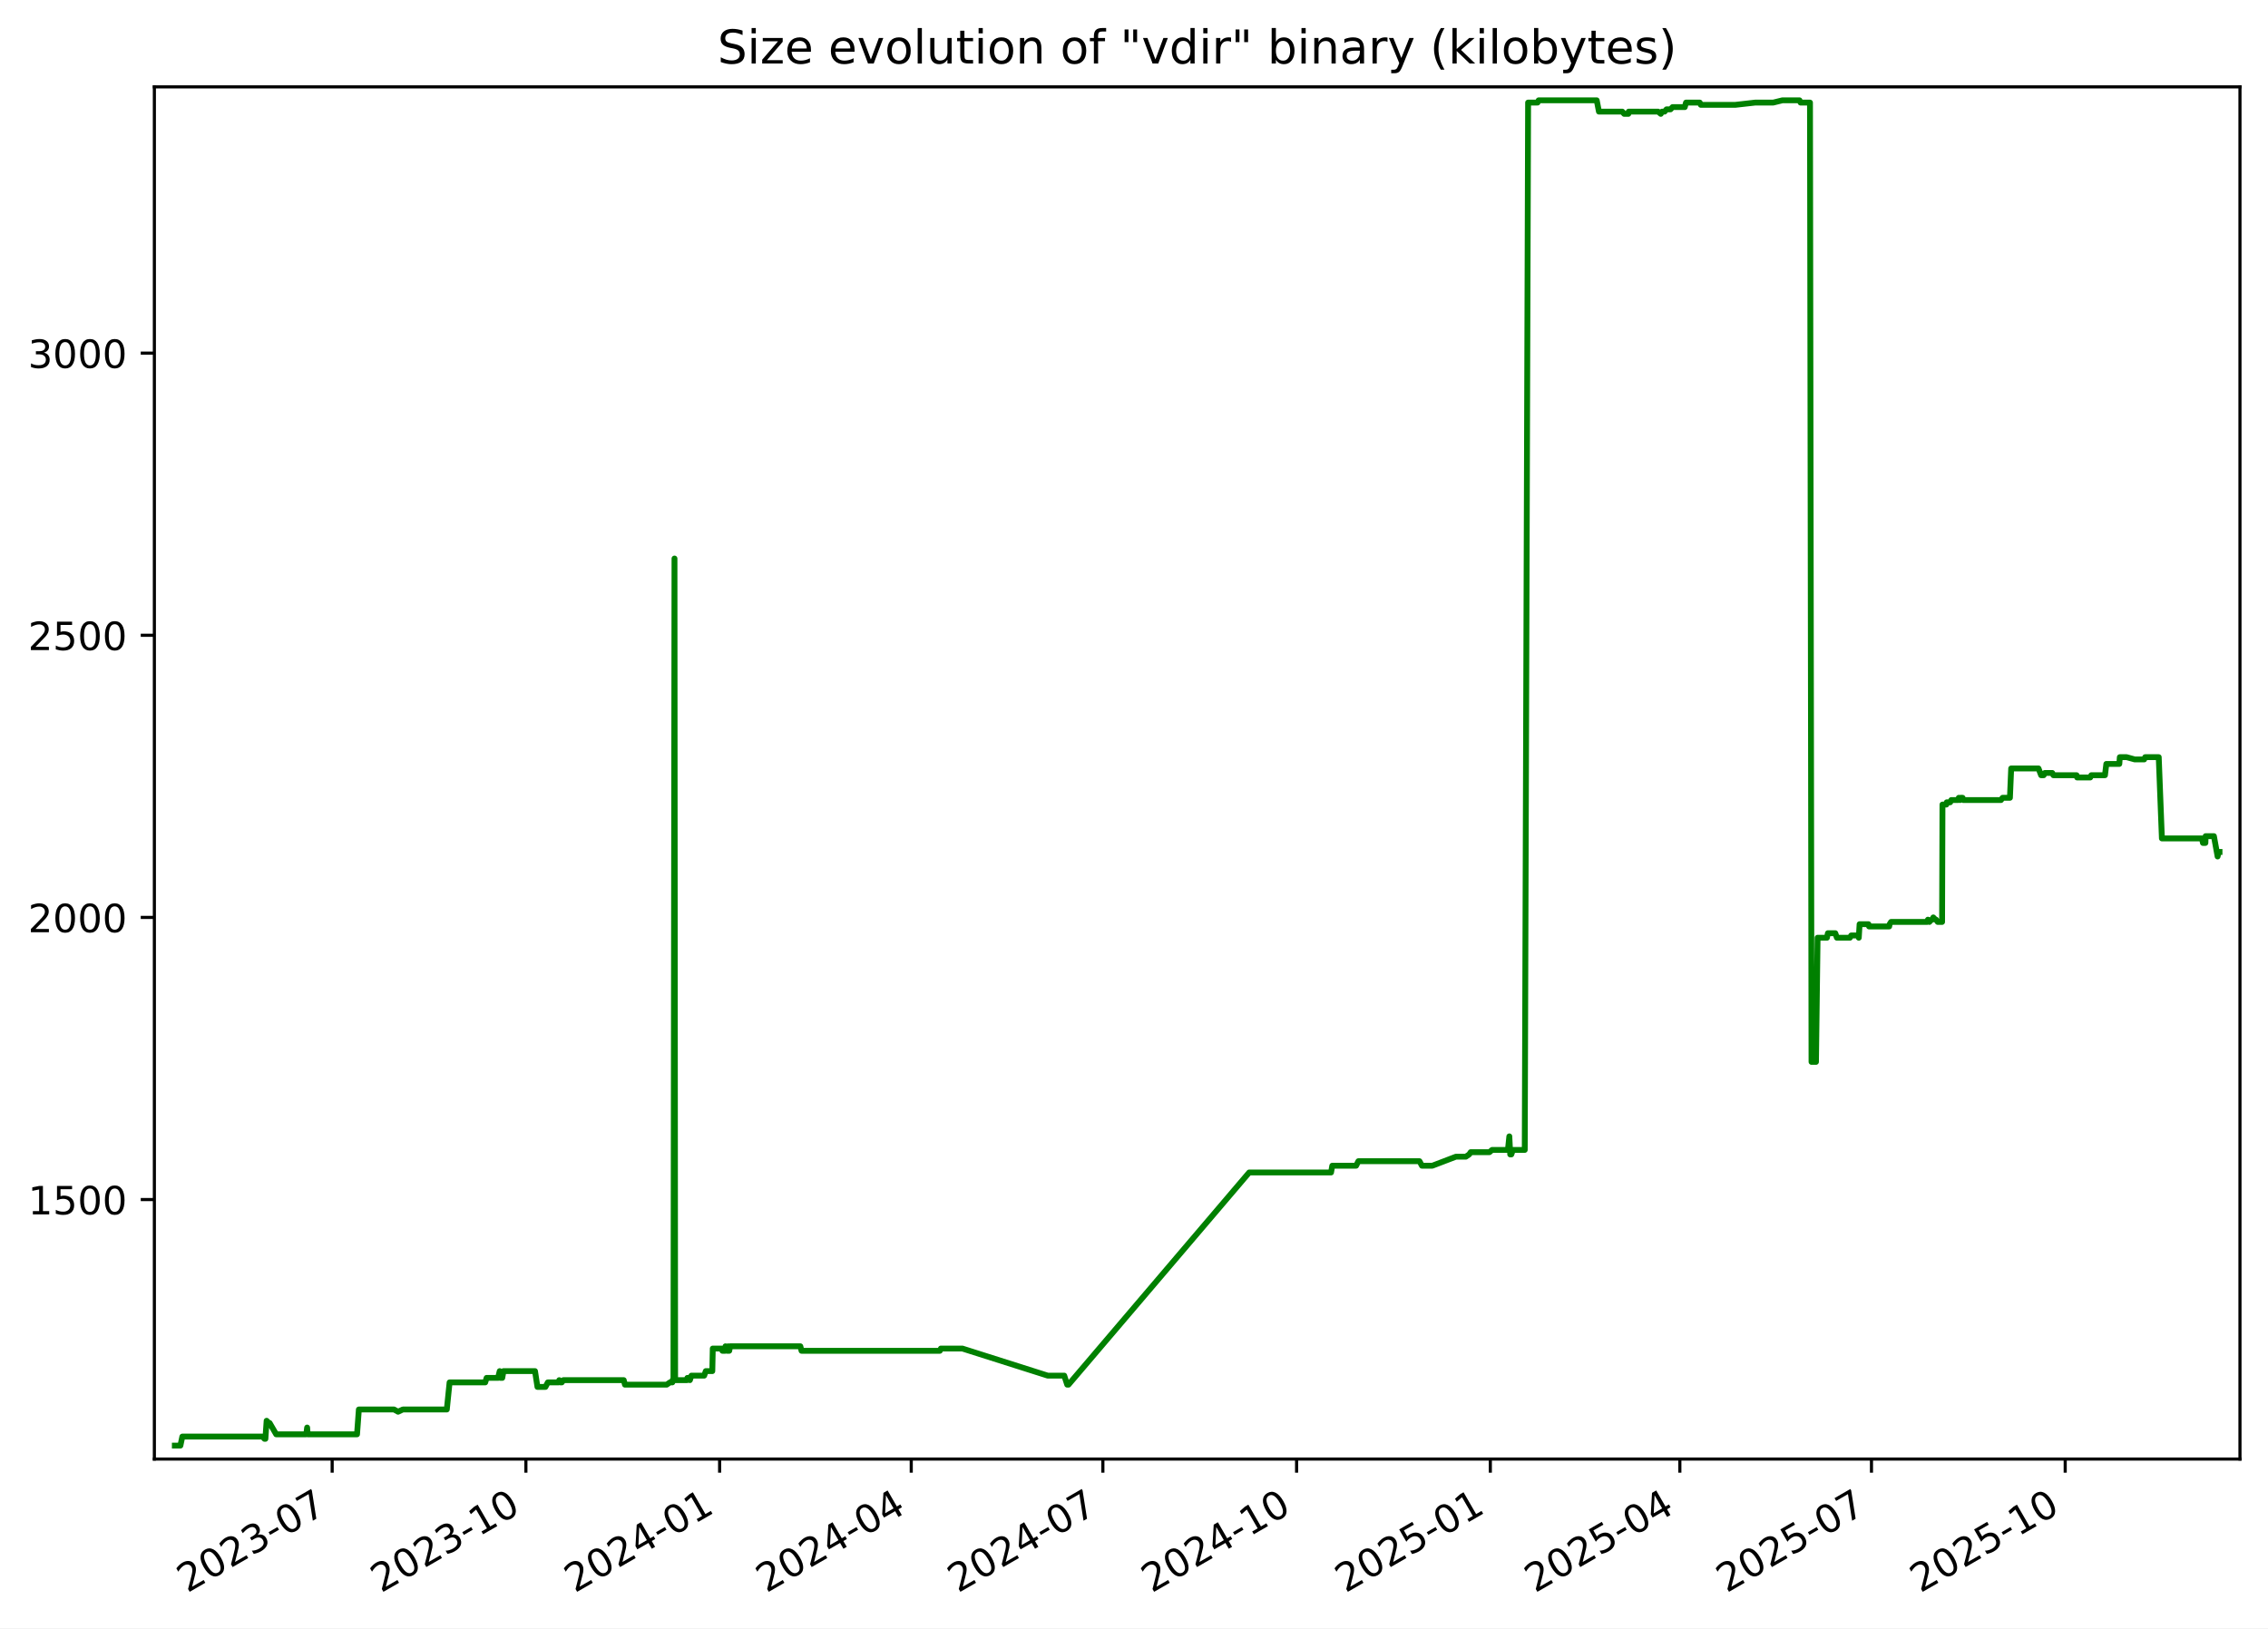
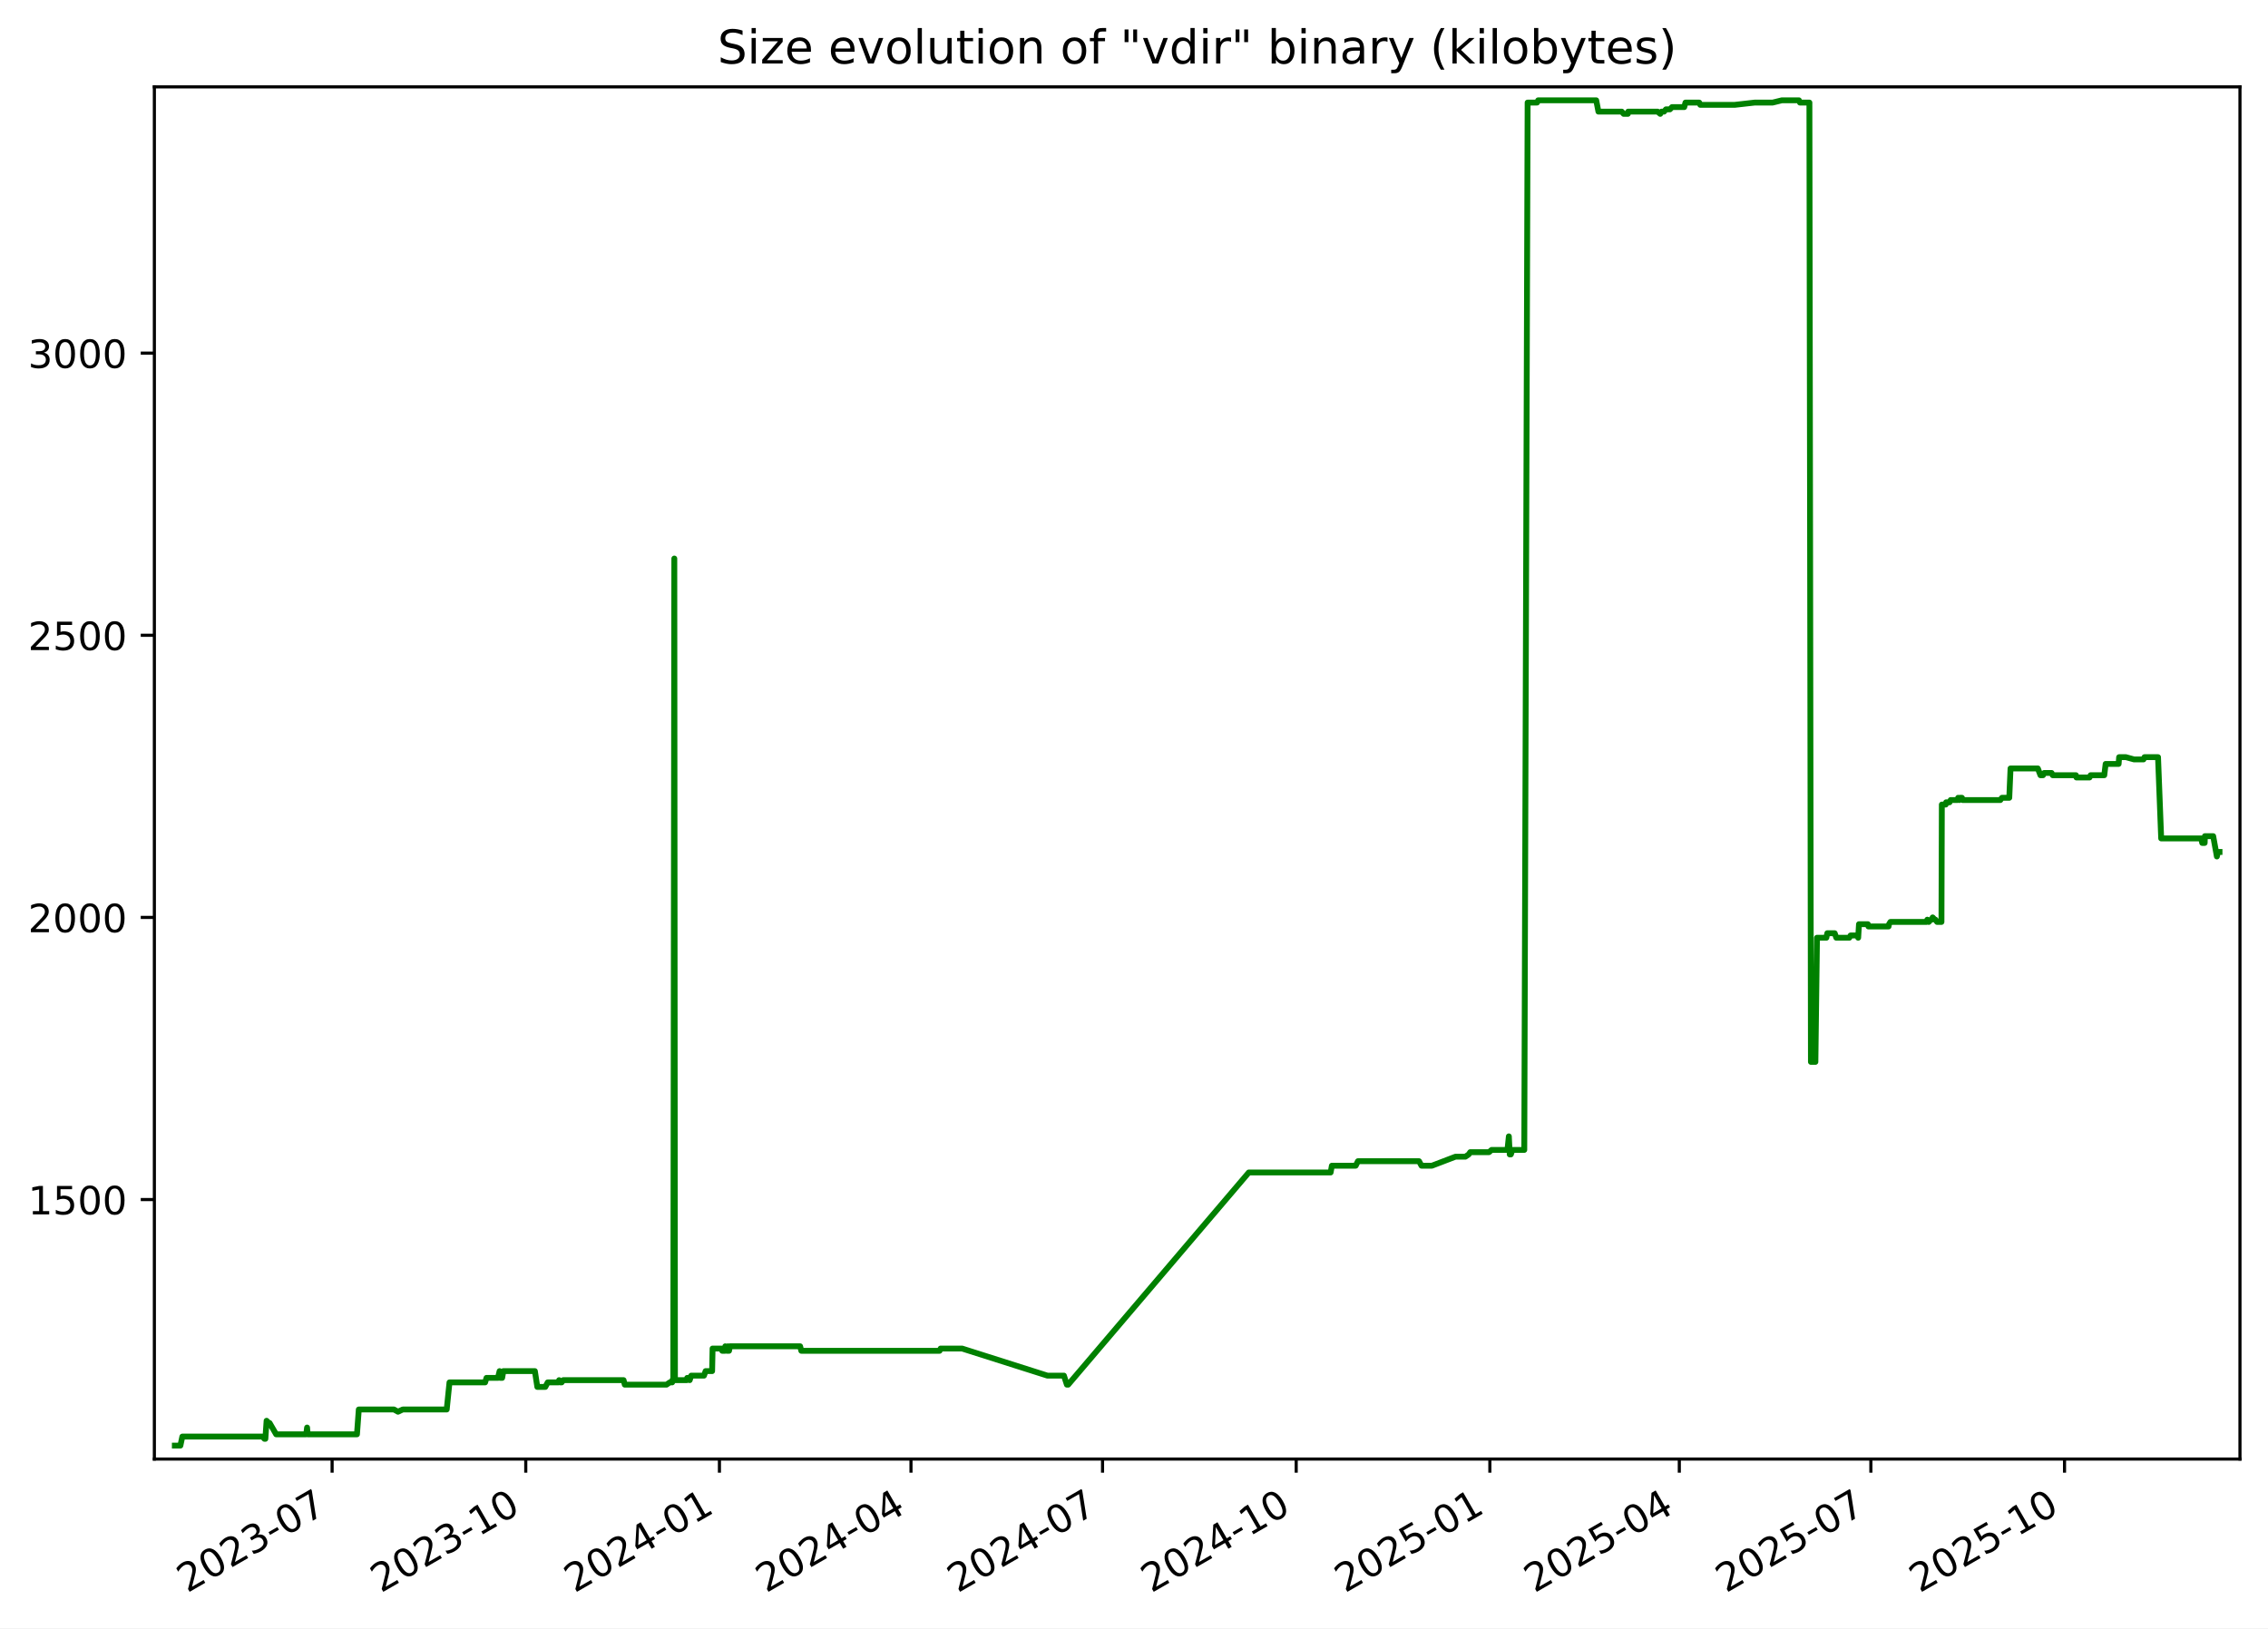
<svg xmlns="http://www.w3.org/2000/svg" xmlns:xlink="http://www.w3.org/1999/xlink" width="582.53pt" height="418.303pt" viewBox="0 0 582.53 418.303" version="1.1">
  <defs>
    <style type="text/css">*{stroke-linejoin: round; stroke-linecap: butt}</style>
  </defs>
  <g id="figure_1">
    <g id="patch_1">
      <path d="M -0 418.303  L 582.53 418.303  L 582.53 0  L -0 0  z " style="fill: #ffffff" />
    </g>
    <g id="axes_1">
      <g id="patch_2">
        <path d="M 39.65 374.83  L 575.33 374.83  L 575.33 22.318  L 39.65 22.318  z " style="fill: #ffffff" />
      </g>
      <g id="matplotlib.axis_1">
        <g id="xtick_1">
          <g id="line2d_1">
            <defs>
-               <path id="mf9e8101ef0" d="M 0 0  L 0 3.5  " style="stroke: #000000; stroke-width: 0.8" />
+               <path id="m31bd6bd4fd" d="M 0 0  L 0 3.5  " style="stroke: #000000; stroke-width: 0.8" />
            </defs>
            <g>
-               <use xlink:href="#mf9e8101ef0" x="85.315" y="374.83" style="stroke: #000000; stroke-width: 0.8" />
+               <use xlink:href="#m31bd6bd4fd" x="85.301" y="374.83" style="stroke: #000000; stroke-width: 0.8" />
            </g>
          </g>
          <g id="text_1">
-             <g transform="translate(48.09022 409.302) rotate(-30) scale(0.1 -0.1)">
+             <g transform="translate(48.07578 409.302) rotate(-30) scale(0.1 -0.1)">
              <defs>
                <path id="DejaVuSans-32" d="M 1228 531  L 3431 531  L 3431 0  L 469 0  L 469 531  Q 828 903 1448 1529  Q 2069 2156 2228 2338  Q 2531 2678 2651 2914  Q 2772 3150 2772 3378  Q 2772 3750 2511 3984  Q 2250 4219 1831 4219  Q 1534 4219 1204 4116  Q 875 4013 500 3803  L 500 4441  Q 881 4594 1212 4672  Q 1544 4750 1819 4750  Q 2544 4750 2975 4387  Q 3406 4025 3406 3419  Q 3406 3131 3298 2873  Q 3191 2616 2906 2266  Q 2828 2175 2409 1742  Q 1991 1309 1228 531  z " transform="scale(0.015625)" />
                <path id="DejaVuSans-30" d="M 2034 4250  Q 1547 4250 1301 3770  Q 1056 3291 1056 2328  Q 1056 1369 1301 889  Q 1547 409 2034 409  Q 2525 409 2770 889  Q 3016 1369 3016 2328  Q 3016 3291 2770 3770  Q 2525 4250 2034 4250  z M 2034 4750  Q 2819 4750 3233 4129  Q 3647 3509 3647 2328  Q 3647 1150 3233 529  Q 2819 -91 2034 -91  Q 1250 -91 836 529  Q 422 1150 422 2328  Q 422 3509 836 4129  Q 1250 4750 2034 4750  z " transform="scale(0.015625)" />
                <path id="DejaVuSans-33" d="M 2597 2516  Q 3050 2419 3304 2112  Q 3559 1806 3559 1356  Q 3559 666 3084 287  Q 2609 -91 1734 -91  Q 1441 -91 1130 -33  Q 819 25 488 141  L 488 750  Q 750 597 1062 519  Q 1375 441 1716 441  Q 2309 441 2620 675  Q 2931 909 2931 1356  Q 2931 1769 2642 2001  Q 2353 2234 1838 2234  L 1294 2234  L 1294 2753  L 1863 2753  Q 2328 2753 2575 2939  Q 2822 3125 2822 3475  Q 2822 3834 2567 4026  Q 2313 4219 1838 4219  Q 1578 4219 1281 4162  Q 984 4106 628 3988  L 628 4550  Q 988 4650 1302 4700  Q 1616 4750 1894 4750  Q 2613 4750 3031 4423  Q 3450 4097 3450 3541  Q 3450 3153 3228 2886  Q 3006 2619 2597 2516  z " transform="scale(0.015625)" />
                <path id="DejaVuSans-2d" d="M 313 2009  L 1997 2009  L 1997 1497  L 313 1497  L 313 2009  z " transform="scale(0.015625)" />
                <path id="DejaVuSans-37" d="M 525 4666  L 3525 4666  L 3525 4397  L 1831 0  L 1172 0  L 2766 4134  L 525 4134  L 525 4666  z " transform="scale(0.015625)" />
              </defs>
              <use xlink:href="#DejaVuSans-32" />
              <use xlink:href="#DejaVuSans-30" x="63.623" />
              <use xlink:href="#DejaVuSans-32" x="127.246" />
              <use xlink:href="#DejaVuSans-33" x="190.869" />
              <use xlink:href="#DejaVuSans-2d" x="254.492" />
              <use xlink:href="#DejaVuSans-30" x="290.576" />
              <use xlink:href="#DejaVuSans-37" x="354.199" />
            </g>
          </g>
        </g>
        <g id="xtick_2">
          <g id="line2d_2">
            <g>
-               <use xlink:href="#mf9e8101ef0" x="135.074" y="374.83" style="stroke: #000000; stroke-width: 0.8" />
+               <use xlink:href="#m31bd6bd4fd" x="135.042" y="374.83" style="stroke: #000000; stroke-width: 0.8" />
            </g>
          </g>
          <g id="text_2">
-             <g transform="translate(97.84921 409.302) rotate(-30) scale(0.1 -0.1)">
+             <g transform="translate(97.81699 409.302) rotate(-30) scale(0.1 -0.1)">
              <defs>
                <path id="DejaVuSans-31" d="M 794 531  L 1825 531  L 1825 4091  L 703 3866  L 703 4441  L 1819 4666  L 2450 4666  L 2450 531  L 3481 531  L 3481 0  L 794 0  L 794 531  z " transform="scale(0.015625)" />
              </defs>
              <use xlink:href="#DejaVuSans-32" />
              <use xlink:href="#DejaVuSans-30" x="63.623" />
              <use xlink:href="#DejaVuSans-32" x="127.246" />
              <use xlink:href="#DejaVuSans-33" x="190.869" />
              <use xlink:href="#DejaVuSans-2d" x="254.492" />
              <use xlink:href="#DejaVuSans-31" x="290.576" />
              <use xlink:href="#DejaVuSans-30" x="354.199" />
            </g>
          </g>
        </g>
        <g id="xtick_3">
          <g id="line2d_3">
            <g>
-               <use xlink:href="#mf9e8101ef0" x="184.833" y="374.83" style="stroke: #000000; stroke-width: 0.8" />
+               <use xlink:href="#m31bd6bd4fd" x="184.783" y="374.83" style="stroke: #000000; stroke-width: 0.8" />
            </g>
          </g>
          <g id="text_3">
-             <g transform="translate(147.6082 409.302) rotate(-30) scale(0.1 -0.1)">
+             <g transform="translate(147.5582 409.302) rotate(-30) scale(0.1 -0.1)">
              <defs>
                <path id="DejaVuSans-34" d="M 2419 4116  L 825 1625  L 2419 1625  L 2419 4116  z M 2253 4666  L 3047 4666  L 3047 1625  L 3713 1625  L 3713 1100  L 3047 1100  L 3047 0  L 2419 0  L 2419 1100  L 313 1100  L 313 1709  L 2253 4666  z " transform="scale(0.015625)" />
              </defs>
              <use xlink:href="#DejaVuSans-32" />
              <use xlink:href="#DejaVuSans-30" x="63.623" />
              <use xlink:href="#DejaVuSans-32" x="127.246" />
              <use xlink:href="#DejaVuSans-34" x="190.869" />
              <use xlink:href="#DejaVuSans-2d" x="254.492" />
              <use xlink:href="#DejaVuSans-30" x="290.576" />
              <use xlink:href="#DejaVuSans-31" x="354.199" />
            </g>
          </g>
        </g>
        <g id="xtick_4">
          <g id="line2d_4">
            <g>
-               <use xlink:href="#mf9e8101ef0" x="234.051" y="374.83" style="stroke: #000000; stroke-width: 0.8" />
+               <use xlink:href="#m31bd6bd4fd" x="233.984" y="374.83" style="stroke: #000000; stroke-width: 0.8" />
            </g>
          </g>
          <g id="text_4">
-             <g transform="translate(196.8263 409.302) rotate(-30) scale(0.1 -0.1)">
+             <g transform="translate(196.7588 409.302) rotate(-30) scale(0.1 -0.1)">
              <use xlink:href="#DejaVuSans-32" />
              <use xlink:href="#DejaVuSans-30" x="63.623" />
              <use xlink:href="#DejaVuSans-32" x="127.246" />
              <use xlink:href="#DejaVuSans-34" x="190.869" />
              <use xlink:href="#DejaVuSans-2d" x="254.492" />
              <use xlink:href="#DejaVuSans-30" x="290.576" />
              <use xlink:href="#DejaVuSans-34" x="354.199" />
            </g>
          </g>
        </g>
        <g id="xtick_5">
          <g id="line2d_5">
            <g>
-               <use xlink:href="#mf9e8101ef0" x="283.269" y="374.83" style="stroke: #000000; stroke-width: 0.8" />
+               <use xlink:href="#m31bd6bd4fd" x="283.184" y="374.83" style="stroke: #000000; stroke-width: 0.8" />
            </g>
          </g>
          <g id="text_5">
-             <g transform="translate(246.0445 409.302) rotate(-30) scale(0.1 -0.1)">
+             <g transform="translate(245.9593 409.302) rotate(-30) scale(0.1 -0.1)">
              <use xlink:href="#DejaVuSans-32" />
              <use xlink:href="#DejaVuSans-30" x="63.623" />
              <use xlink:href="#DejaVuSans-32" x="127.246" />
              <use xlink:href="#DejaVuSans-34" x="190.869" />
              <use xlink:href="#DejaVuSans-2d" x="254.492" />
              <use xlink:href="#DejaVuSans-30" x="290.576" />
              <use xlink:href="#DejaVuSans-37" x="354.199" />
            </g>
          </g>
        </g>
        <g id="xtick_6">
          <g id="line2d_6">
            <g>
-               <use xlink:href="#mf9e8101ef0" x="333.028" y="374.83" style="stroke: #000000; stroke-width: 0.8" />
+               <use xlink:href="#m31bd6bd4fd" x="332.925" y="374.83" style="stroke: #000000; stroke-width: 0.8" />
            </g>
          </g>
          <g id="text_6">
-             <g transform="translate(295.8035 409.302) rotate(-30) scale(0.1 -0.1)">
+             <g transform="translate(295.7005 409.302) rotate(-30) scale(0.1 -0.1)">
              <use xlink:href="#DejaVuSans-32" />
              <use xlink:href="#DejaVuSans-30" x="63.623" />
              <use xlink:href="#DejaVuSans-32" x="127.246" />
              <use xlink:href="#DejaVuSans-34" x="190.869" />
              <use xlink:href="#DejaVuSans-2d" x="254.492" />
              <use xlink:href="#DejaVuSans-31" x="290.576" />
              <use xlink:href="#DejaVuSans-30" x="354.199" />
            </g>
          </g>
        </g>
        <g id="xtick_7">
          <g id="line2d_7">
            <g>
-               <use xlink:href="#mf9e8101ef0" x="382.787" y="374.83" style="stroke: #000000; stroke-width: 0.8" />
+               <use xlink:href="#m31bd6bd4fd" x="382.667" y="374.83" style="stroke: #000000; stroke-width: 0.8" />
            </g>
          </g>
          <g id="text_7">
-             <g transform="translate(345.5625 409.302) rotate(-30) scale(0.1 -0.1)">
+             <g transform="translate(345.4417 409.302) rotate(-30) scale(0.1 -0.1)">
              <defs>
                <path id="DejaVuSans-35" d="M 691 4666  L 3169 4666  L 3169 4134  L 1269 4134  L 1269 2991  Q 1406 3038 1543 3061  Q 1681 3084 1819 3084  Q 2600 3084 3056 2656  Q 3513 2228 3513 1497  Q 3513 744 3044 326  Q 2575 -91 1722 -91  Q 1428 -91 1123 -41  Q 819 9 494 109  L 494 744  Q 775 591 1075 516  Q 1375 441 1709 441  Q 2250 441 2565 725  Q 2881 1009 2881 1497  Q 2881 1984 2565 2268  Q 2250 2553 1709 2553  Q 1456 2553 1204 2497  Q 953 2441 691 2322  L 691 4666  z " transform="scale(0.015625)" />
              </defs>
              <use xlink:href="#DejaVuSans-32" />
              <use xlink:href="#DejaVuSans-30" x="63.623" />
              <use xlink:href="#DejaVuSans-32" x="127.246" />
              <use xlink:href="#DejaVuSans-35" x="190.869" />
              <use xlink:href="#DejaVuSans-2d" x="254.492" />
              <use xlink:href="#DejaVuSans-30" x="290.576" />
              <use xlink:href="#DejaVuSans-31" x="354.199" />
            </g>
          </g>
        </g>
        <g id="xtick_8">
          <g id="line2d_8">
            <g>
-               <use xlink:href="#mf9e8101ef0" x="431.465" y="374.83" style="stroke: #000000; stroke-width: 0.8" />
+               <use xlink:href="#m31bd6bd4fd" x="431.326" y="374.83" style="stroke: #000000; stroke-width: 0.8" />
            </g>
          </g>
          <g id="text_8">
-             <g transform="translate(394.2397 409.302) rotate(-30) scale(0.1 -0.1)">
+             <g transform="translate(394.1016 409.302) rotate(-30) scale(0.1 -0.1)">
              <use xlink:href="#DejaVuSans-32" />
              <use xlink:href="#DejaVuSans-30" x="63.623" />
              <use xlink:href="#DejaVuSans-32" x="127.246" />
              <use xlink:href="#DejaVuSans-35" x="190.869" />
              <use xlink:href="#DejaVuSans-2d" x="254.492" />
              <use xlink:href="#DejaVuSans-30" x="290.576" />
              <use xlink:href="#DejaVuSans-34" x="354.199" />
            </g>
          </g>
        </g>
        <g id="xtick_9">
          <g id="line2d_9">
            <g>
-               <use xlink:href="#mf9e8101ef0" x="480.683" y="374.83" style="stroke: #000000; stroke-width: 0.8" />
+               <use xlink:href="#m31bd6bd4fd" x="480.527" y="374.83" style="stroke: #000000; stroke-width: 0.8" />
            </g>
          </g>
          <g id="text_9">
-             <g transform="translate(443.4579 409.302) rotate(-30) scale(0.1 -0.1)">
+             <g transform="translate(443.3022 409.302) rotate(-30) scale(0.1 -0.1)">
              <use xlink:href="#DejaVuSans-32" />
              <use xlink:href="#DejaVuSans-30" x="63.623" />
              <use xlink:href="#DejaVuSans-32" x="127.246" />
              <use xlink:href="#DejaVuSans-35" x="190.869" />
              <use xlink:href="#DejaVuSans-2d" x="254.492" />
              <use xlink:href="#DejaVuSans-30" x="290.576" />
              <use xlink:href="#DejaVuSans-37" x="354.199" />
            </g>
          </g>
        </g>
        <g id="xtick_10">
          <g id="line2d_10">
            <g>
-               <use xlink:href="#mf9e8101ef0" x="530.442" y="374.83" style="stroke: #000000; stroke-width: 0.8" />
+               <use xlink:href="#m31bd6bd4fd" x="530.268" y="374.83" style="stroke: #000000; stroke-width: 0.8" />
            </g>
          </g>
          <g id="text_10">
-             <g transform="translate(493.2169 409.302) rotate(-30) scale(0.1 -0.1)">
+             <g transform="translate(493.0434 409.302) rotate(-30) scale(0.1 -0.1)">
              <use xlink:href="#DejaVuSans-32" />
              <use xlink:href="#DejaVuSans-30" x="63.623" />
              <use xlink:href="#DejaVuSans-32" x="127.246" />
              <use xlink:href="#DejaVuSans-35" x="190.869" />
              <use xlink:href="#DejaVuSans-2d" x="254.492" />
              <use xlink:href="#DejaVuSans-31" x="290.576" />
              <use xlink:href="#DejaVuSans-30" x="354.199" />
            </g>
          </g>
        </g>
      </g>
      <g id="matplotlib.axis_2">
        <g id="ytick_1">
          <g id="line2d_11">
            <defs>
-               <path id="m6c665de7f5" d="M 0 0  L -3.5 0  " style="stroke: #000000; stroke-width: 0.8" />
+               <path id="mc3c9772eab" d="M 0 0  L -3.5 0  " style="stroke: #000000; stroke-width: 0.8" />
            </defs>
            <g>
-               <use xlink:href="#m6c665de7f5" x="39.65" y="308.169" style="stroke: #000000; stroke-width: 0.8" />
+               <use xlink:href="#mc3c9772eab" x="39.65" y="308.169" style="stroke: #000000; stroke-width: 0.8" />
            </g>
          </g>
          <g id="text_11">
            <g transform="translate(7.2 311.968) scale(0.1 -0.1)">
              <use xlink:href="#DejaVuSans-31" />
              <use xlink:href="#DejaVuSans-35" x="63.623" />
              <use xlink:href="#DejaVuSans-30" x="127.246" />
              <use xlink:href="#DejaVuSans-30" x="190.869" />
            </g>
          </g>
        </g>
        <g id="ytick_2">
          <g id="line2d_12">
            <g>
-               <use xlink:href="#m6c665de7f5" x="39.65" y="235.686" style="stroke: #000000; stroke-width: 0.8" />
+               <use xlink:href="#mc3c9772eab" x="39.65" y="235.686" style="stroke: #000000; stroke-width: 0.8" />
            </g>
          </g>
          <g id="text_12">
            <g transform="translate(7.2 239.4848) scale(0.1 -0.1)">
              <use xlink:href="#DejaVuSans-32" />
              <use xlink:href="#DejaVuSans-30" x="63.623" />
              <use xlink:href="#DejaVuSans-30" x="127.246" />
              <use xlink:href="#DejaVuSans-30" x="190.869" />
            </g>
          </g>
        </g>
        <g id="ytick_3">
          <g id="line2d_13">
            <g>
-               <use xlink:href="#m6c665de7f5" x="39.65" y="163.202" style="stroke: #000000; stroke-width: 0.8" />
+               <use xlink:href="#mc3c9772eab" x="39.65" y="163.202" style="stroke: #000000; stroke-width: 0.8" />
            </g>
          </g>
          <g id="text_13">
            <g transform="translate(7.2 167.0015) scale(0.1 -0.1)">
              <use xlink:href="#DejaVuSans-32" />
              <use xlink:href="#DejaVuSans-35" x="63.623" />
              <use xlink:href="#DejaVuSans-30" x="127.246" />
              <use xlink:href="#DejaVuSans-30" x="190.869" />
            </g>
          </g>
        </g>
        <g id="ytick_4">
          <g id="line2d_14">
            <g>
-               <use xlink:href="#m6c665de7f5" x="39.65" y="90.719" style="stroke: #000000; stroke-width: 0.8" />
+               <use xlink:href="#mc3c9772eab" x="39.65" y="90.719" style="stroke: #000000; stroke-width: 0.8" />
            </g>
          </g>
          <g id="text_14">
            <g transform="translate(7.2 94.51831) scale(0.1 -0.1)">
              <use xlink:href="#DejaVuSans-33" />
              <use xlink:href="#DejaVuSans-30" x="63.623" />
              <use xlink:href="#DejaVuSans-30" x="127.246" />
              <use xlink:href="#DejaVuSans-30" x="190.869" />
            </g>
          </g>
        </g>
      </g>
      <g id="line2d_15">
-         <path d="M 44.902 371.374  L 46.334 371.374  L 46.834 369.055  L 67.435 369.055  L 67.944 369.635  L 68.166 369.635  L 68.483 364.996  L 69.064 365.575  L 69.255 365.575  L 70.941 368.475  L 78.658 368.475  L 78.888 366.735  L 79.025 368.475  L 91.702 368.475  L 92.173 362.096  L 101.205 362.096  L 102.242 362.676  L 103.468 362.096  L 114.764 362.096  L 115.476 355.138  L 124.629 355.138  L 124.983 353.978  L 127.919 353.978  L 128.35 352.239  L 128.507 353.978  L 129.004 353.978  L 129.319 352.239  L 137.416 352.239  L 138.043 356.298  L 140.096 356.298  L 140.711 355.138  L 143.433 355.138  L 143.648 354.558  L 143.934 355.138  L 144.3 355.138  L 144.704 354.558  L 160.207 354.558  L 160.517 355.718  L 171.235 355.718  L 172.071 355.138  L 172.689 355.138  L 172.748 354.558  L 172.976 354.558  L 173.242 143.487  L 173.403 354.558  L 176.494 354.558  L 176.551 353.978  L 176.95 353.978  L 177.197 354.558  L 177.591 353.398  L 180.869 353.398  L 181.279 352.239  L 182.956 352.239  L 183.073 346.44  L 185.361 346.44  L 185.548 347.02  L 186.27 347.02  L 186.335 345.86  L 186.746 347.02  L 186.981 347.02  L 187.027 345.86  L 187.171 347.02  L 187.303 347.02  L 187.53 345.86  L 205.567 345.86  L 205.871 347.02  L 241.402 347.02  L 241.66 346.44  L 247.184 346.44  L 269.105 353.398  L 273.347 353.398  L 274.109 355.718  L 274.439 355.718  L 320.851 301.21  L 341.875 301.21  L 342.19 299.471  L 348.312 299.471  L 348.897 298.311  L 364.588 298.311  L 365.223 299.471  L 367.886 299.471  L 373.961 297.151  L 376.494 297.151  L 377.35 296.571  L 377.748 295.992  L 382.568 295.992  L 383.242 295.412  L 387.306 295.412  L 387.667 291.933  L 387.894 296.571  L 388.181 296.571  L 388.58 295.412  L 391.631 295.412  L 392.49 26.354  L 394.913 26.354  L 395.203 25.774  L 410.116 25.774  L 410.684 28.673  L 416.665 28.673  L 417.174 29.253  L 418.242 29.253  L 418.336 28.673  L 425.885 28.673  L 426.568 29.253  L 426.901 28.673  L 427.551 28.673  L 428.036 28.094  L 429.06 28.094  L 429.596 27.514  L 432.73 27.514  L 433.048 26.354  L 436.584 26.354  L 436.854 26.934  L 445.717 26.934  L 450.831 26.354  L 455.437 26.354  L 457.8 25.774  L 462.206 25.774  L 462.466 26.354  L 464.892 26.354  L 465.283 272.797  L 466.431 272.797  L 466.842 240.904  L 469.243 240.904  L 469.486 239.745  L 471.392 239.745  L 471.803 240.904  L 475.144 240.904  L 475.473 240.324  L 477.206 240.324  L 477.423 240.904  L 477.632 237.425  L 479.909 237.425  L 480.059 238.005  L 485.232 238.005  L 485.341 237.425  L 485.712 236.845  L 494.987 236.845  L 495.182 236.265  L 495.564 236.845  L 496.075 236.265  L 496.283 236.265  L 496.56 235.686  L 497.12 236.265  L 497.279 236.265  L 497.699 236.845  L 498.822 236.845  L 498.918 206.692  L 499.916 206.692  L 500.016 206.112  L 500.899 206.112  L 501.184 205.533  L 502.911 205.533  L 503.108 204.953  L 503.43 205.533  L 503.538 204.953  L 504.085 204.953  L 504.271 205.533  L 513.947 205.533  L 514.357 204.953  L 516.245 204.953  L 516.567 197.414  L 523.586 197.414  L 524.257 199.154  L 524.916 199.154  L 525.226 198.574  L 527.121 198.574  L 527.408 199.154  L 533.377 199.154  L 533.504 199.734  L 536.874 199.734  L 537.148 199.154  L 540.655 199.154  L 541.005 196.255  L 544.341 196.255  L 544.471 194.515  L 546.213 194.515  L 548.312 195.095  L 550.723 195.095  L 550.981 194.515  L 554.468 194.515  L 555.278 215.39  L 565.551 215.39  L 565.819 216.55  L 566.451 216.55  L 566.506 214.81  L 568.64 214.81  L 569.587 220.029  L 569.861 218.869  L 570.078 218.869  L 570.078 218.869  " clip-path="url(#pbacf3157b4)" style="fill: none; stroke: #008000; stroke-width: 1.5; stroke-linecap: square" />
+         <path d="M 44.902 371.374  L 46.333 371.374  L 46.834 369.055  L 67.427 369.055  L 67.936 369.635  L 68.158 369.635  L 68.474 364.996  L 69.055 365.575  L 69.247 365.575  L 70.932 368.475  L 78.646 368.475  L 78.875 366.735  L 79.012 368.475  L 91.686 368.475  L 92.156 362.096  L 101.185 362.096  L 102.221 362.676  L 103.447 362.096  L 114.739 362.096  L 115.451 355.138  L 124.6 355.138  L 124.954 353.978  L 127.89 353.978  L 128.321 352.239  L 128.477 353.978  L 128.974 353.978  L 129.288 352.239  L 137.383 352.239  L 138.01 356.298  L 140.062 356.298  L 140.677 355.138  L 143.398 355.138  L 143.613 354.558  L 143.898 355.138  L 144.265 355.138  L 144.669 354.558  L 160.166 354.558  L 160.475 355.718  L 171.19 355.718  L 172.025 355.138  L 172.644 355.138  L 172.702 354.558  L 172.93 354.558  L 173.196 143.487  L 173.357 354.558  L 176.447 354.558  L 176.504 353.978  L 176.902 353.978  L 177.15 354.558  L 177.543 353.398  L 180.82 353.398  L 181.23 352.239  L 182.907 352.239  L 183.023 346.44  L 185.31 346.44  L 185.497 347.02  L 186.219 347.02  L 186.285 345.86  L 186.695 347.02  L 186.93 347.02  L 186.977 345.86  L 187.12 347.02  L 187.252 347.02  L 187.479 345.86  L 205.51 345.86  L 205.813 347.02  L 241.332 347.02  L 241.59 346.44  L 247.112 346.44  L 269.025 353.398  L 273.266 353.398  L 274.027 355.718  L 274.357 355.718  L 320.752 301.21  L 341.769 301.21  L 342.084 299.471  L 348.204 299.471  L 348.788 298.311  L 364.474 298.311  L 365.109 299.471  L 367.771 299.471  L 373.844 297.151  L 376.376 297.151  L 377.231 296.571  L 377.629 295.992  L 382.448 295.992  L 383.121 295.412  L 387.184 295.412  L 387.545 291.933  L 387.771 296.571  L 388.059 296.571  L 388.457 295.412  L 391.508 295.412  L 392.366 26.354  L 394.788 26.354  L 395.077 25.774  L 409.985 25.774  L 410.553 28.673  L 416.532 28.673  L 417.041 29.253  L 418.108 29.253  L 418.203 28.673  L 425.748 28.673  L 426.432 29.253  L 426.764 28.673  L 427.414 28.673  L 427.899 28.094  L 428.923 28.094  L 429.459 27.514  L 432.591 27.514  L 432.909 26.354  L 436.444 26.354  L 436.714 26.934  L 445.574 26.934  L 450.686 26.354  L 455.29 26.354  L 457.653 25.774  L 462.057 25.774  L 462.317 26.354  L 464.742 26.354  L 465.133 272.797  L 466.281 272.797  L 466.691 240.904  L 469.091 240.904  L 469.334 239.745  L 471.239 239.745  L 471.65 240.904  L 474.991 240.904  L 475.319 240.324  L 477.051 240.324  L 477.268 240.904  L 477.477 237.425  L 479.753 237.425  L 479.904 238.005  L 485.075 238.005  L 485.183 237.425  L 485.555 236.845  L 494.826 236.845  L 495.021 236.265  L 495.403 236.845  L 495.913 236.265  L 496.122 236.265  L 496.398 235.686  L 496.958 236.265  L 497.118 236.265  L 497.537 236.845  L 498.66 236.845  L 498.756 206.692  L 499.753 206.692  L 499.854 206.112  L 500.736 206.112  L 501.021 205.533  L 502.748 205.533  L 502.944 204.953  L 503.266 205.533  L 503.374 204.953  L 503.921 204.953  L 504.106 205.533  L 513.78 205.533  L 514.189 204.953  L 516.077 204.953  L 516.398 197.414  L 523.415 197.414  L 524.086 199.154  L 524.745 199.154  L 525.055 198.574  L 526.948 198.574  L 527.236 199.154  L 533.203 199.154  L 533.329 199.734  L 536.698 199.734  L 536.972 199.154  L 540.477 199.154  L 540.828 196.255  L 544.163 196.255  L 544.293 194.515  L 546.033 194.515  L 548.132 195.095  L 550.542 195.095  L 550.8 194.515  L 554.286 194.515  L 555.095 215.39  L 565.365 215.39  L 565.633 216.55  L 566.264 216.55  L 566.32 214.81  L 568.453 214.81  L 569.399 220.029  L 569.673 218.869  L 570.078 218.869  L 570.078 218.869  " clip-path="url(#pbaa6aae09c)" style="fill: none; stroke: #008000; stroke-width: 1.5; stroke-linecap: square" />
      </g>
      <g id="patch_3">
        <path d="M 39.65 374.83  L 39.65 22.318  " style="fill: none; stroke: #000000; stroke-width: 0.8; stroke-linejoin: miter; stroke-linecap: square" />
      </g>
      <g id="patch_4">
        <path d="M 575.33 374.83  L 575.33 22.318  " style="fill: none; stroke: #000000; stroke-width: 0.8; stroke-linejoin: miter; stroke-linecap: square" />
      </g>
      <g id="patch_5">
        <path d="M 39.65 374.83  L 575.33 374.83  " style="fill: none; stroke: #000000; stroke-width: 0.8; stroke-linejoin: miter; stroke-linecap: square" />
      </g>
      <g id="patch_6">
        <path d="M 39.65 22.318  L 575.33 22.318  " style="fill: none; stroke: #000000; stroke-width: 0.8; stroke-linejoin: miter; stroke-linecap: square" />
      </g>
      <g id="text_15">
        <g transform="translate(184.3006 16.31812) scale(0.12 -0.12)">
          <defs>
            <path id="DejaVuSans-53" d="M 3425 4513  L 3425 3897  Q 3066 4069 2747 4153  Q 2428 4238 2131 4238  Q 1616 4238 1336 4038  Q 1056 3838 1056 3469  Q 1056 3159 1242 3001  Q 1428 2844 1947 2747  L 2328 2669  Q 3034 2534 3370 2195  Q 3706 1856 3706 1288  Q 3706 609 3251 259  Q 2797 -91 1919 -91  Q 1588 -91 1214 -16  Q 841 59 441 206  L 441 856  Q 825 641 1194 531  Q 1563 422 1919 422  Q 2459 422 2753 634  Q 3047 847 3047 1241  Q 3047 1584 2836 1778  Q 2625 1972 2144 2069  L 1759 2144  Q 1053 2284 737 2584  Q 422 2884 422 3419  Q 422 4038 858 4394  Q 1294 4750 2059 4750  Q 2388 4750 2728 4690  Q 3069 4631 3425 4513  z " transform="scale(0.015625)" />
            <path id="DejaVuSans-69" d="M 603 3500  L 1178 3500  L 1178 0  L 603 0  L 603 3500  z M 603 4863  L 1178 4863  L 1178 4134  L 603 4134  L 603 4863  z " transform="scale(0.015625)" />
            <path id="DejaVuSans-7a" d="M 353 3500  L 3084 3500  L 3084 2975  L 922 459  L 3084 459  L 3084 0  L 275 0  L 275 525  L 2438 3041  L 353 3041  L 353 3500  z " transform="scale(0.015625)" />
            <path id="DejaVuSans-65" d="M 3597 1894  L 3597 1613  L 953 1613  Q 991 1019 1311 708  Q 1631 397 2203 397  Q 2534 397 2845 478  Q 3156 559 3463 722  L 3463 178  Q 3153 47 2828 -22  Q 2503 -91 2169 -91  Q 1331 -91 842 396  Q 353 884 353 1716  Q 353 2575 817 3079  Q 1281 3584 2069 3584  Q 2775 3584 3186 3129  Q 3597 2675 3597 1894  z M 3022 2063  Q 3016 2534 2758 2815  Q 2500 3097 2075 3097  Q 1594 3097 1305 2825  Q 1016 2553 972 2059  L 3022 2063  z " transform="scale(0.015625)" />
            <path id="DejaVuSans-20" transform="scale(0.015625)" />
            <path id="DejaVuSans-76" d="M 191 3500  L 800 3500  L 1894 563  L 2988 3500  L 3597 3500  L 2284 0  L 1503 0  L 191 3500  z " transform="scale(0.015625)" />
            <path id="DejaVuSans-6f" d="M 1959 3097  Q 1497 3097 1228 2736  Q 959 2375 959 1747  Q 959 1119 1226 758  Q 1494 397 1959 397  Q 2419 397 2687 759  Q 2956 1122 2956 1747  Q 2956 2369 2687 2733  Q 2419 3097 1959 3097  z M 1959 3584  Q 2709 3584 3137 3096  Q 3566 2609 3566 1747  Q 3566 888 3137 398  Q 2709 -91 1959 -91  Q 1206 -91 779 398  Q 353 888 353 1747  Q 353 2609 779 3096  Q 1206 3584 1959 3584  z " transform="scale(0.015625)" />
            <path id="DejaVuSans-6c" d="M 603 4863  L 1178 4863  L 1178 0  L 603 0  L 603 4863  z " transform="scale(0.015625)" />
            <path id="DejaVuSans-75" d="M 544 1381  L 544 3500  L 1119 3500  L 1119 1403  Q 1119 906 1312 657  Q 1506 409 1894 409  Q 2359 409 2629 706  Q 2900 1003 2900 1516  L 2900 3500  L 3475 3500  L 3475 0  L 2900 0  L 2900 538  Q 2691 219 2414 64  Q 2138 -91 1772 -91  Q 1169 -91 856 284  Q 544 659 544 1381  z M 1991 3584  L 1991 3584  z " transform="scale(0.015625)" />
            <path id="DejaVuSans-74" d="M 1172 4494  L 1172 3500  L 2356 3500  L 2356 3053  L 1172 3053  L 1172 1153  Q 1172 725 1289 603  Q 1406 481 1766 481  L 2356 481  L 2356 0  L 1766 0  Q 1100 0 847 248  Q 594 497 594 1153  L 594 3053  L 172 3053  L 172 3500  L 594 3500  L 594 4494  L 1172 4494  z " transform="scale(0.015625)" />
            <path id="DejaVuSans-6e" d="M 3513 2113  L 3513 0  L 2938 0  L 2938 2094  Q 2938 2591 2744 2837  Q 2550 3084 2163 3084  Q 1697 3084 1428 2787  Q 1159 2491 1159 1978  L 1159 0  L 581 0  L 581 3500  L 1159 3500  L 1159 2956  Q 1366 3272 1645 3428  Q 1925 3584 2291 3584  Q 2894 3584 3203 3211  Q 3513 2838 3513 2113  z " transform="scale(0.015625)" />
            <path id="DejaVuSans-66" d="M 2375 4863  L 2375 4384  L 1825 4384  Q 1516 4384 1395 4259  Q 1275 4134 1275 3809  L 1275 3500  L 2222 3500  L 2222 3053  L 1275 3053  L 1275 0  L 697 0  L 697 3053  L 147 3053  L 147 3500  L 697 3500  L 697 3744  Q 697 4328 969 4595  Q 1241 4863 1831 4863  L 2375 4863  z " transform="scale(0.015625)" />
            <path id="DejaVuSans-22" d="M 1147 4666  L 1147 2931  L 616 2931  L 616 4666  L 1147 4666  z M 2328 4666  L 2328 2931  L 1797 2931  L 1797 4666  L 2328 4666  z " transform="scale(0.015625)" />
            <path id="DejaVuSans-64" d="M 2906 2969  L 2906 4863  L 3481 4863  L 3481 0  L 2906 0  L 2906 525  Q 2725 213 2448 61  Q 2172 -91 1784 -91  Q 1150 -91 751 415  Q 353 922 353 1747  Q 353 2572 751 3078  Q 1150 3584 1784 3584  Q 2172 3584 2448 3432  Q 2725 3281 2906 2969  z M 947 1747  Q 947 1113 1208 752  Q 1469 391 1925 391  Q 2381 391 2643 752  Q 2906 1113 2906 1747  Q 2906 2381 2643 2742  Q 2381 3103 1925 3103  Q 1469 3103 1208 2742  Q 947 2381 947 1747  z " transform="scale(0.015625)" />
            <path id="DejaVuSans-72" d="M 2631 2963  Q 2534 3019 2420 3045  Q 2306 3072 2169 3072  Q 1681 3072 1420 2755  Q 1159 2438 1159 1844  L 1159 0  L 581 0  L 581 3500  L 1159 3500  L 1159 2956  Q 1341 3275 1631 3429  Q 1922 3584 2338 3584  Q 2397 3584 2469 3576  Q 2541 3569 2628 3553  L 2631 2963  z " transform="scale(0.015625)" />
            <path id="DejaVuSans-62" d="M 3116 1747  Q 3116 2381 2855 2742  Q 2594 3103 2138 3103  Q 1681 3103 1420 2742  Q 1159 2381 1159 1747  Q 1159 1113 1420 752  Q 1681 391 2138 391  Q 2594 391 2855 752  Q 3116 1113 3116 1747  z M 1159 2969  Q 1341 3281 1617 3432  Q 1894 3584 2278 3584  Q 2916 3584 3314 3078  Q 3713 2572 3713 1747  Q 3713 922 3314 415  Q 2916 -91 2278 -91  Q 1894 -91 1617 61  Q 1341 213 1159 525  L 1159 0  L 581 0  L 581 4863  L 1159 4863  L 1159 2969  z " transform="scale(0.015625)" />
            <path id="DejaVuSans-61" d="M 2194 1759  Q 1497 1759 1228 1600  Q 959 1441 959 1056  Q 959 750 1161 570  Q 1363 391 1709 391  Q 2188 391 2477 730  Q 2766 1069 2766 1631  L 2766 1759  L 2194 1759  z M 3341 1997  L 3341 0  L 2766 0  L 2766 531  Q 2569 213 2275 61  Q 1981 -91 1556 -91  Q 1019 -91 701 211  Q 384 513 384 1019  Q 384 1609 779 1909  Q 1175 2209 1959 2209  L 2766 2209  L 2766 2266  Q 2766 2663 2505 2880  Q 2244 3097 1772 3097  Q 1472 3097 1187 3025  Q 903 2953 641 2809  L 641 3341  Q 956 3463 1253 3523  Q 1550 3584 1831 3584  Q 2591 3584 2966 3190  Q 3341 2797 3341 1997  z " transform="scale(0.015625)" />
            <path id="DejaVuSans-79" d="M 2059 -325  Q 1816 -950 1584 -1140  Q 1353 -1331 966 -1331  L 506 -1331  L 506 -850  L 844 -850  Q 1081 -850 1212 -737  Q 1344 -625 1503 -206  L 1606 56  L 191 3500  L 800 3500  L 1894 763  L 2988 3500  L 3597 3500  L 2059 -325  z " transform="scale(0.015625)" />
            <path id="DejaVuSans-28" d="M 1984 4856  Q 1566 4138 1362 3434  Q 1159 2731 1159 2009  Q 1159 1288 1364 580  Q 1569 -128 1984 -844  L 1484 -844  Q 1016 -109 783 600  Q 550 1309 550 2009  Q 550 2706 781 3412  Q 1013 4119 1484 4856  L 1984 4856  z " transform="scale(0.015625)" />
            <path id="DejaVuSans-6b" d="M 581 4863  L 1159 4863  L 1159 1991  L 2875 3500  L 3609 3500  L 1753 1863  L 3688 0  L 2938 0  L 1159 1709  L 1159 0  L 581 0  L 581 4863  z " transform="scale(0.015625)" />
            <path id="DejaVuSans-73" d="M 2834 3397  L 2834 2853  Q 2591 2978 2328 3040  Q 2066 3103 1784 3103  Q 1356 3103 1142 2972  Q 928 2841 928 2578  Q 928 2378 1081 2264  Q 1234 2150 1697 2047  L 1894 2003  Q 2506 1872 2764 1633  Q 3022 1394 3022 966  Q 3022 478 2636 193  Q 2250 -91 1575 -91  Q 1294 -91 989 -36  Q 684 19 347 128  L 347 722  Q 666 556 975 473  Q 1284 391 1588 391  Q 1994 391 2212 530  Q 2431 669 2431 922  Q 2431 1156 2273 1281  Q 2116 1406 1581 1522  L 1381 1569  Q 847 1681 609 1914  Q 372 2147 372 2553  Q 372 3047 722 3315  Q 1072 3584 1716 3584  Q 2034 3584 2315 3537  Q 2597 3491 2834 3397  z " transform="scale(0.015625)" />
            <path id="DejaVuSans-29" d="M 513 4856  L 1013 4856  Q 1481 4119 1714 3412  Q 1947 2706 1947 2009  Q 1947 1309 1714 600  Q 1481 -109 1013 -844  L 513 -844  Q 928 -128 1133 580  Q 1338 1288 1338 2009  Q 1338 2731 1133 3434  Q 928 4138 513 4856  z " transform="scale(0.015625)" />
          </defs>
          <use xlink:href="#DejaVuSans-53" />
          <use xlink:href="#DejaVuSans-69" x="63.477" />
          <use xlink:href="#DejaVuSans-7a" x="91.26" />
          <use xlink:href="#DejaVuSans-65" x="143.75" />
          <use xlink:href="#DejaVuSans-20" x="205.273" />
          <use xlink:href="#DejaVuSans-65" x="237.061" />
          <use xlink:href="#DejaVuSans-76" x="298.584" />
          <use xlink:href="#DejaVuSans-6f" x="357.764" />
          <use xlink:href="#DejaVuSans-6c" x="418.945" />
          <use xlink:href="#DejaVuSans-75" x="446.729" />
          <use xlink:href="#DejaVuSans-74" x="510.107" />
          <use xlink:href="#DejaVuSans-69" x="549.316" />
          <use xlink:href="#DejaVuSans-6f" x="577.1" />
          <use xlink:href="#DejaVuSans-6e" x="638.281" />
          <use xlink:href="#DejaVuSans-20" x="701.66" />
          <use xlink:href="#DejaVuSans-6f" x="733.447" />
          <use xlink:href="#DejaVuSans-66" x="794.629" />
          <use xlink:href="#DejaVuSans-20" x="829.834" />
          <use xlink:href="#DejaVuSans-22" x="861.621" />
          <use xlink:href="#DejaVuSans-76" x="907.617" />
          <use xlink:href="#DejaVuSans-64" x="966.797" />
          <use xlink:href="#DejaVuSans-69" x="1030.273" />
          <use xlink:href="#DejaVuSans-72" x="1058.057" />
          <use xlink:href="#DejaVuSans-22" x="1099.17" />
          <use xlink:href="#DejaVuSans-20" x="1145.166" />
          <use xlink:href="#DejaVuSans-62" x="1176.953" />
          <use xlink:href="#DejaVuSans-69" x="1240.43" />
          <use xlink:href="#DejaVuSans-6e" x="1268.213" />
          <use xlink:href="#DejaVuSans-61" x="1331.592" />
          <use xlink:href="#DejaVuSans-72" x="1392.871" />
          <use xlink:href="#DejaVuSans-79" x="1433.984" />
          <use xlink:href="#DejaVuSans-20" x="1493.164" />
          <use xlink:href="#DejaVuSans-28" x="1524.951" />
          <use xlink:href="#DejaVuSans-6b" x="1563.965" />
          <use xlink:href="#DejaVuSans-69" x="1621.875" />
          <use xlink:href="#DejaVuSans-6c" x="1649.658" />
          <use xlink:href="#DejaVuSans-6f" x="1677.441" />
          <use xlink:href="#DejaVuSans-62" x="1738.623" />
          <use xlink:href="#DejaVuSans-79" x="1802.1" />
          <use xlink:href="#DejaVuSans-74" x="1861.279" />
          <use xlink:href="#DejaVuSans-65" x="1900.488" />
          <use xlink:href="#DejaVuSans-73" x="1962.012" />
          <use xlink:href="#DejaVuSans-29" x="2014.111" />
        </g>
      </g>
    </g>
  </g>
  <defs>
-     <clipPath id="pbacf3157b4">
+     <clipPath id="pbaa6aae09c">
      <rect x="39.65" y="22.318" width="535.68" height="352.512" />
    </clipPath>
  </defs>
</svg>
